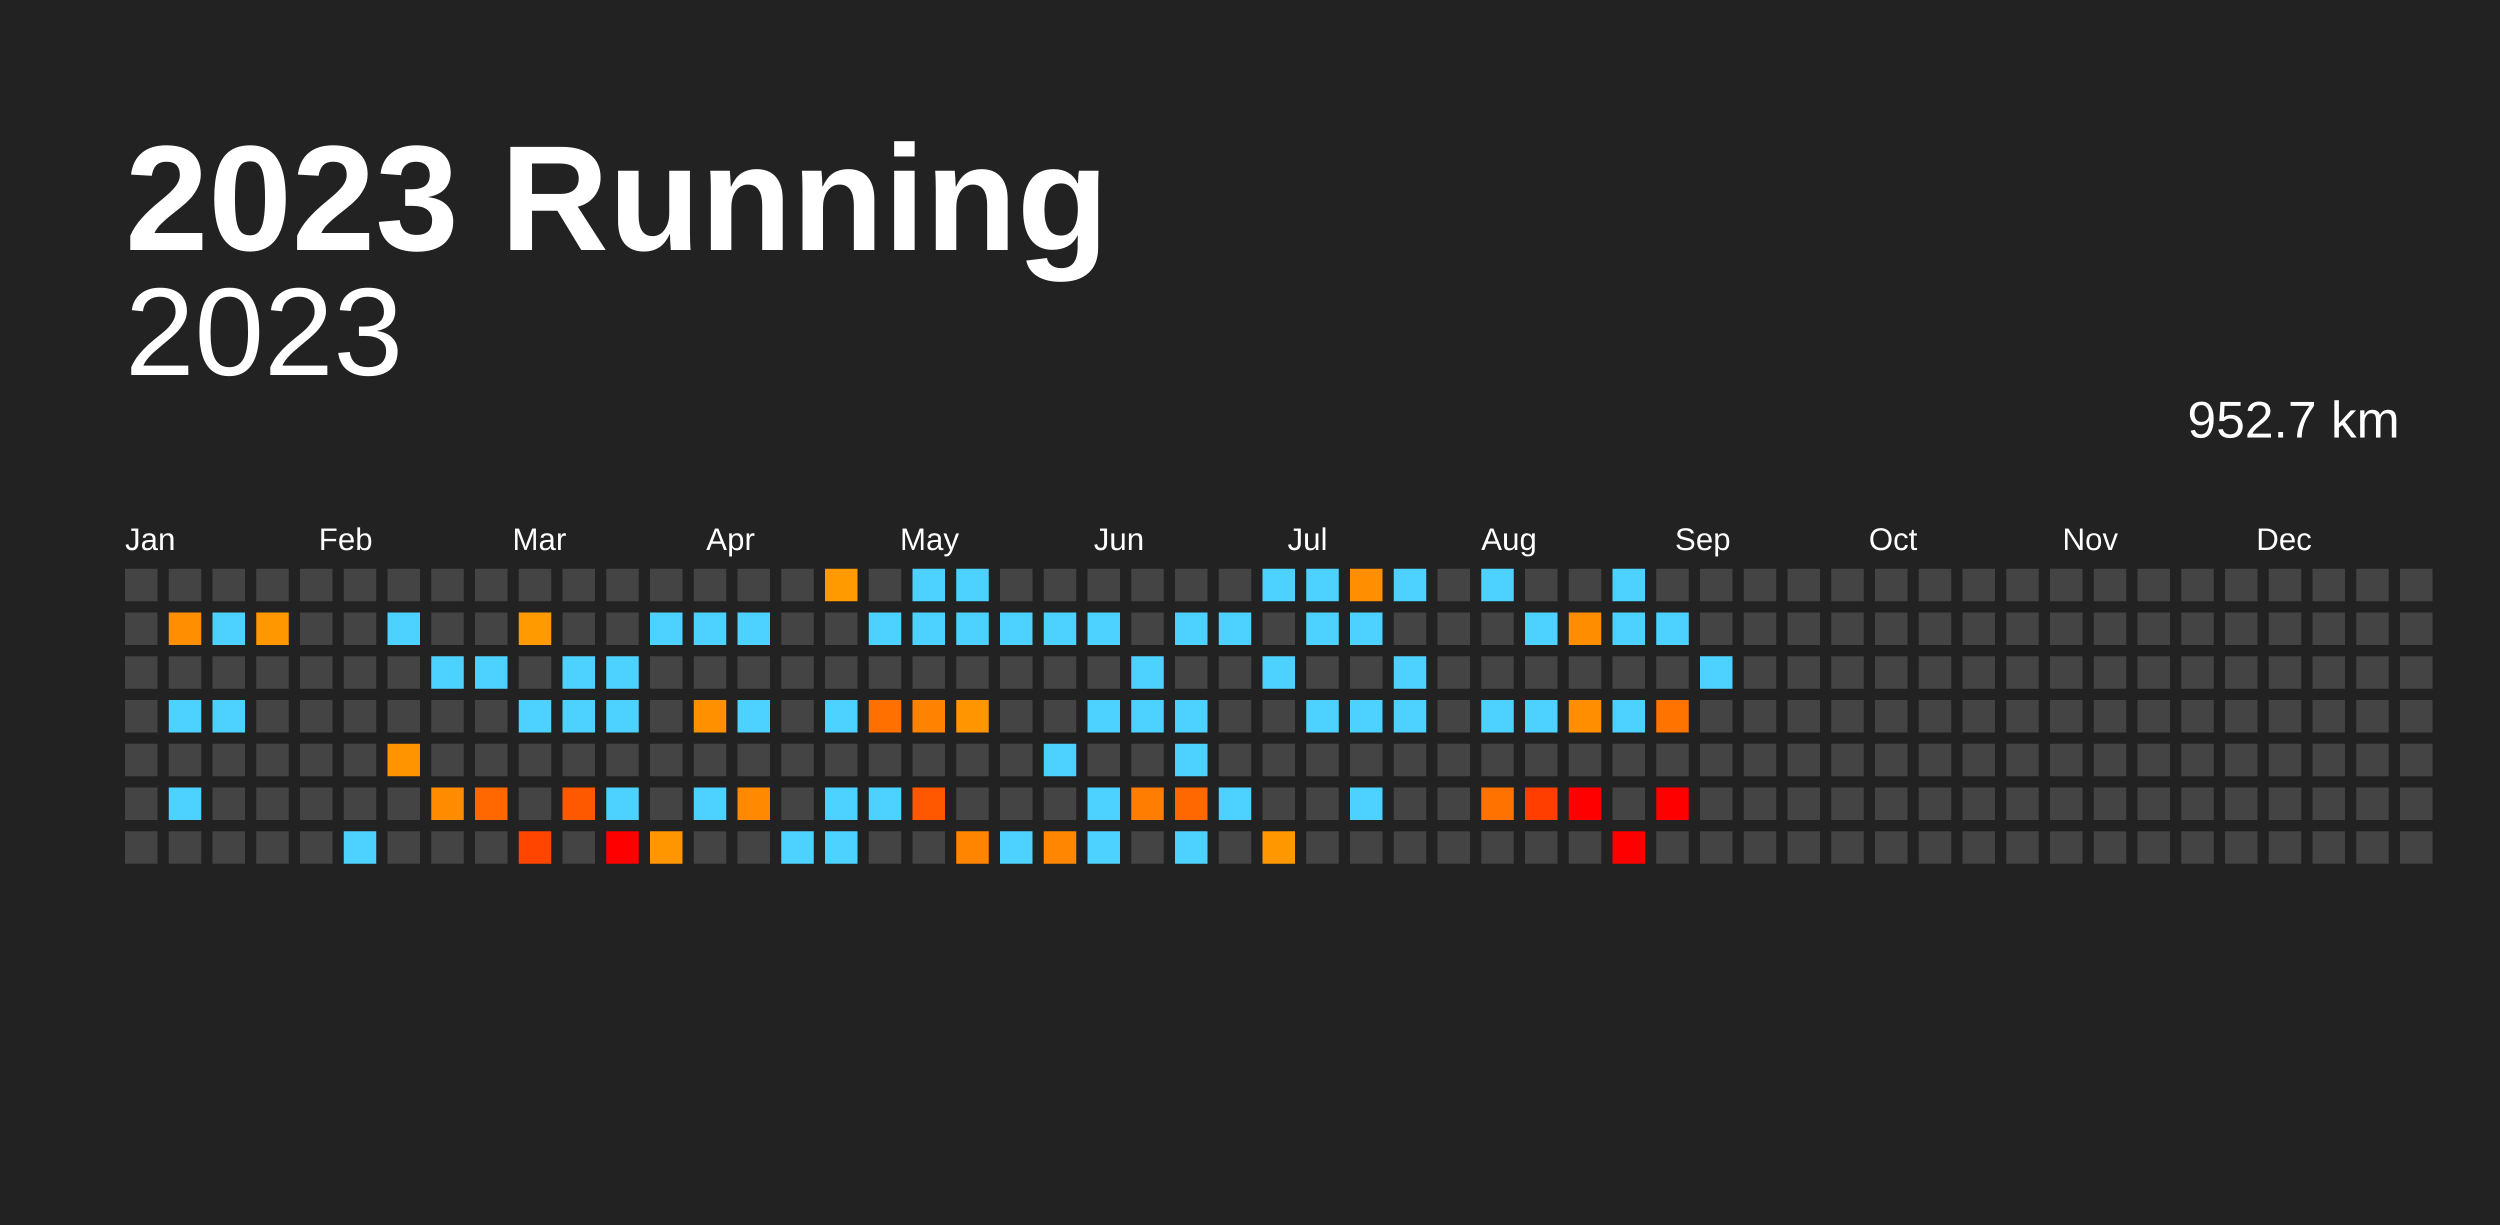
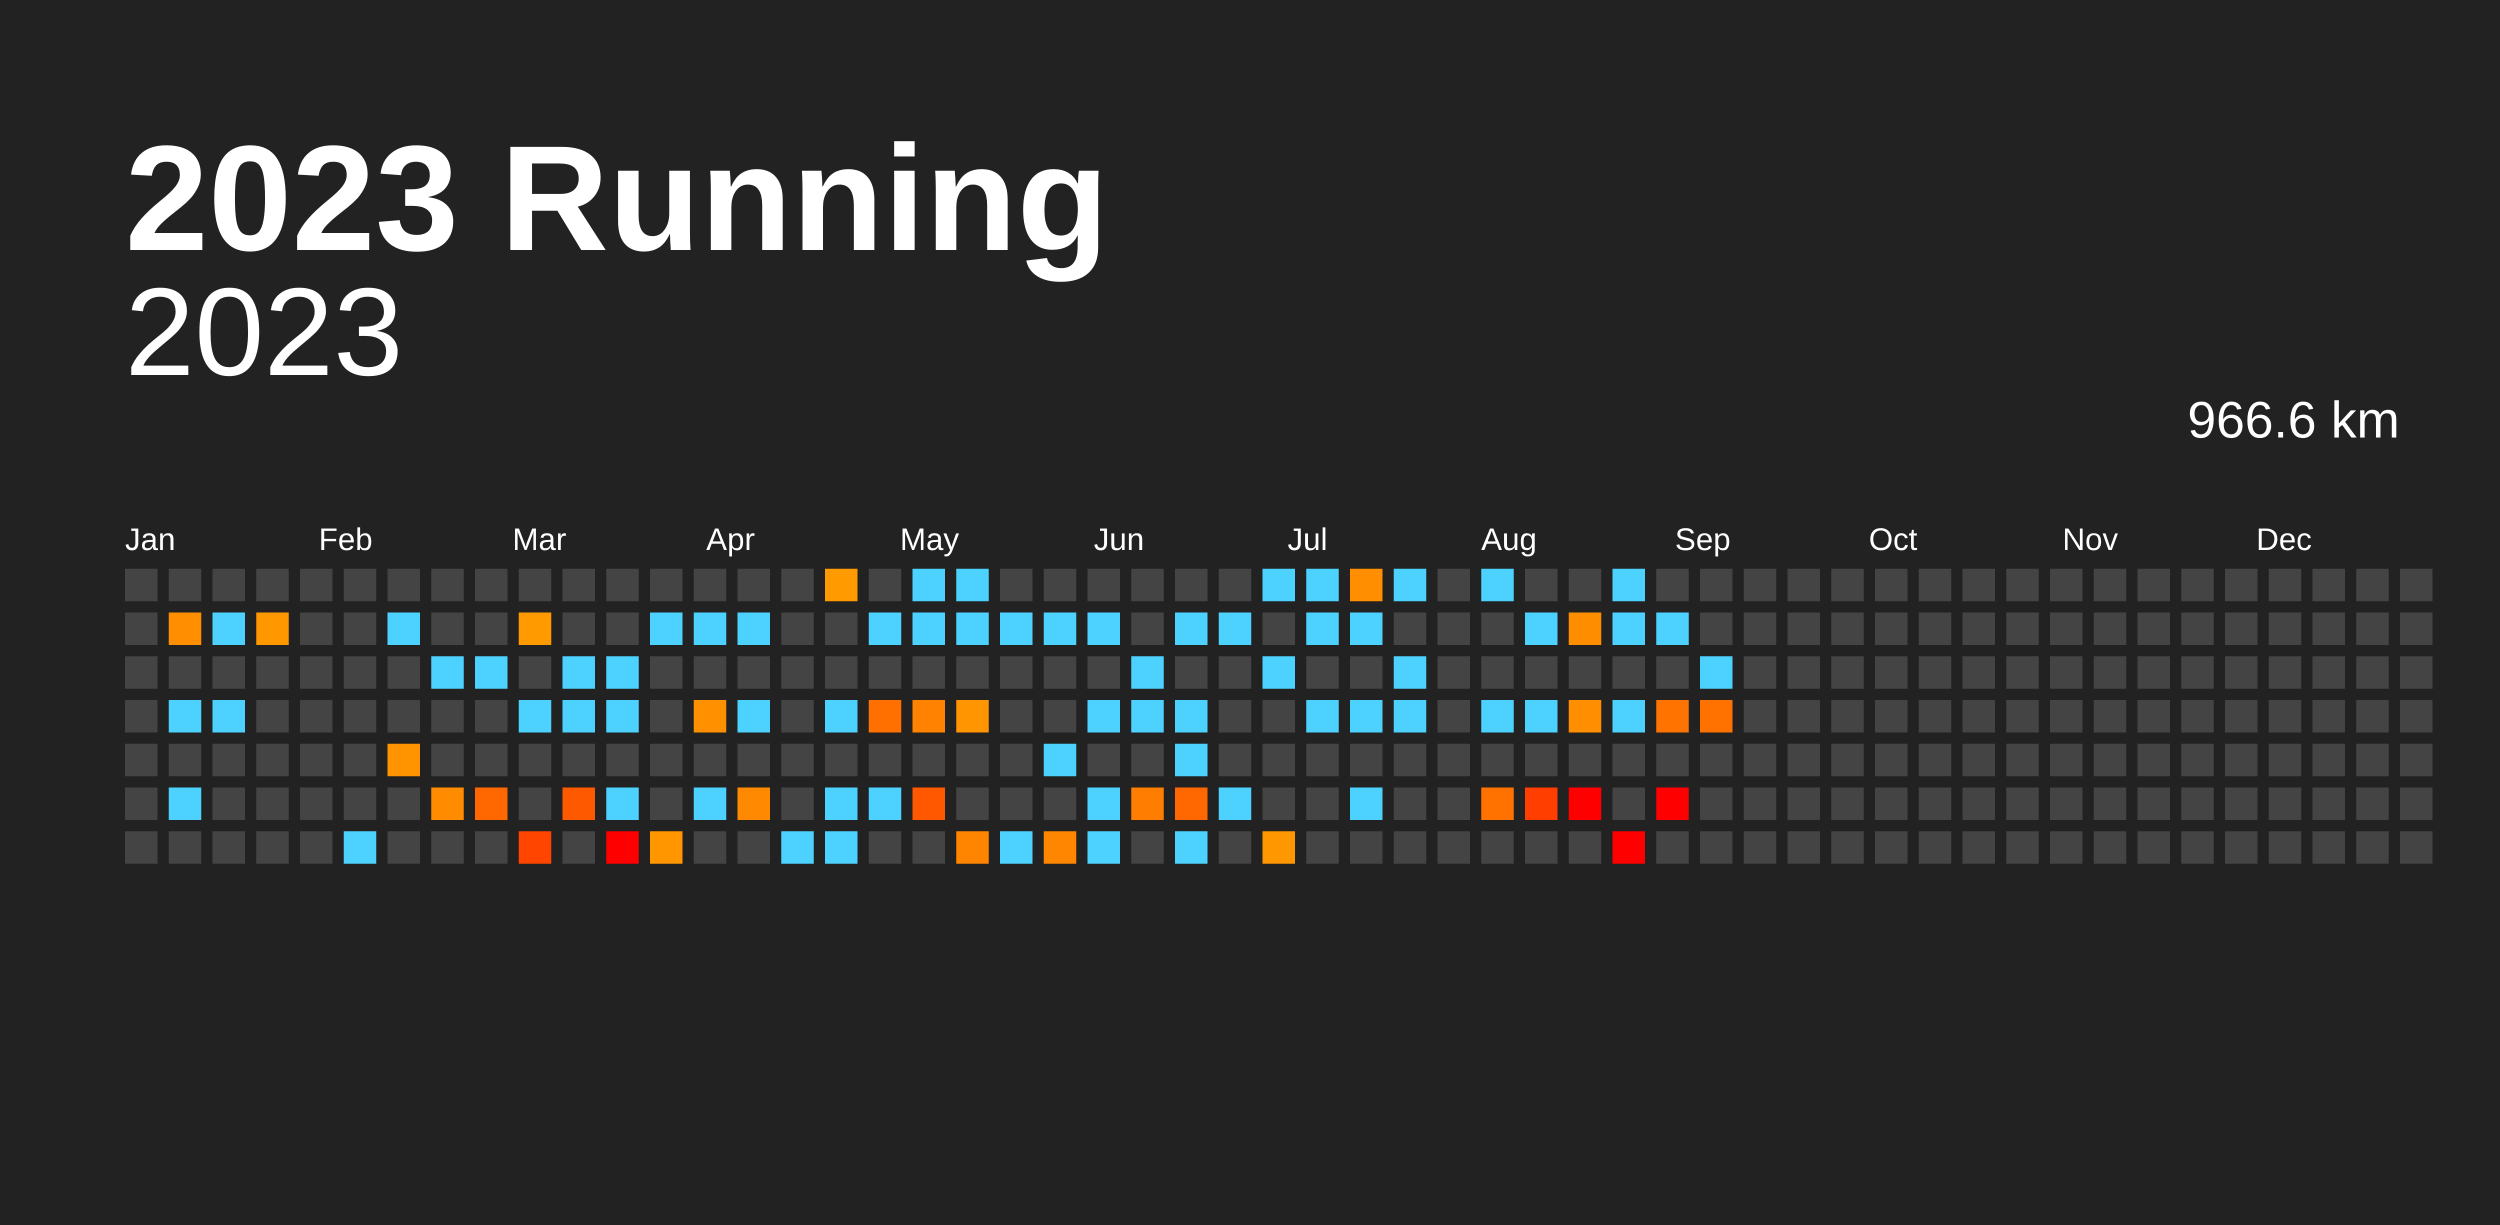
<svg xmlns="http://www.w3.org/2000/svg" baseProfile="full" height="98mm" version="1.1" viewBox="0,0,200,98" width="200mm">
  <defs />
  <rect fill="#222222" height="98" width="200" x="0" y="0" />
  <text fill="#FFFFFF" style="font-size:12px; font-family:Arial; font-weight:bold;" x="10" y="20">2023 Running</text>
  <text alignment-baseline="hanging" fill="#FFFFFF" style="font-size:10.0px; font-family:Arial;" x="10" y="30">2023</text>
-   <text alignment-baseline="hanging" fill="#FFFFFF" style="font-size:4.125px; font-family:Arial;" x="175" y="35">952.7 km</text>
+   <text alignment-baseline="hanging" fill="#FFFFFF" style="font-size:4.125px; font-family:Arial;" x="175" y="35">966.6 km</text>
  <text fill="#FFFFFF" style="font-size:2.5px; font-family:Arial" x="10.0" y="44">Jan</text>
  <text fill="#FFFFFF" style="font-size:2.5px; font-family:Arial" x="25.5" y="44">Feb</text>
  <text fill="#FFFFFF" style="font-size:2.5px; font-family:Arial" x="41.0" y="44">Mar</text>
  <text fill="#FFFFFF" style="font-size:2.5px; font-family:Arial" x="56.5" y="44">Apr</text>
  <text fill="#FFFFFF" style="font-size:2.5px; font-family:Arial" x="72.0" y="44">May</text>
  <text fill="#FFFFFF" style="font-size:2.5px; font-family:Arial" x="87.5" y="44">Jun</text>
  <text fill="#FFFFFF" style="font-size:2.5px; font-family:Arial" x="103.0" y="44">Jul</text>
  <text fill="#FFFFFF" style="font-size:2.5px; font-family:Arial" x="118.5" y="44">Aug</text>
  <text fill="#FFFFFF" style="font-size:2.5px; font-family:Arial" x="134.0" y="44">Sep</text>
  <text fill="#FFFFFF" style="font-size:2.5px; font-family:Arial" x="149.5" y="44">Oct</text>
  <text fill="#FFFFFF" style="font-size:2.5px; font-family:Arial" x="165.0" y="44">Nov</text>
  <text fill="#FFFFFF" style="font-size:2.5px; font-family:Arial" x="180.5" y="44">Dec</text>
  <rect fill="#444444" height="2.6" width="2.6" x="10.0" y="45.5" />
  <rect fill="#444444" height="2.6" width="2.6" x="10.0" y="49.0" />
  <rect fill="#444444" height="2.6" width="2.6" x="10.0" y="52.5" />
  <rect fill="#444444" height="2.6" width="2.6" x="10.0" y="56.0" />
  <rect fill="#444444" height="2.6" width="2.6" x="10.0" y="59.5" />
  <rect fill="#444444" height="2.6" width="2.6" x="10.0" y="63.0" />
  <rect fill="#444444" height="2.6" width="2.6" x="10.0" y="66.5" />
  <rect fill="#444444" height="2.6" width="2.6" x="13.5" y="45.5" />
  <rect fill="#ff8e00" height="2.6" width="2.6" x="13.5" y="49.0" />
  <rect fill="#444444" height="2.6" width="2.6" x="13.5" y="52.5" />
  <rect fill="#4dd2ff" height="2.6" width="2.6" x="13.5" y="56.0" />
  <rect fill="#444444" height="2.6" width="2.6" x="13.5" y="59.5" />
  <rect fill="#4dd2ff" height="2.6" width="2.6" x="13.5" y="63.0" />
  <rect fill="#444444" height="2.6" width="2.6" x="13.5" y="66.5" />
  <rect fill="#444444" height="2.6" width="2.6" x="17.0" y="45.5" />
  <rect fill="#4dd2ff" height="2.6" width="2.6" x="17.0" y="49.0" />
  <rect fill="#444444" height="2.6" width="2.6" x="17.0" y="52.5" />
  <rect fill="#4dd2ff" height="2.6" width="2.6" x="17.0" y="56.0" />
  <rect fill="#444444" height="2.6" width="2.6" x="17.0" y="59.5" />
  <rect fill="#444444" height="2.6" width="2.6" x="17.0" y="63.0" />
  <rect fill="#444444" height="2.6" width="2.6" x="17.0" y="66.5" />
  <rect fill="#444444" height="2.6" width="2.6" x="20.5" y="45.5" />
  <rect fill="#ff9800" height="2.6" width="2.6" x="20.5" y="49.0" />
  <rect fill="#444444" height="2.6" width="2.6" x="20.5" y="52.5" />
  <rect fill="#444444" height="2.6" width="2.6" x="20.5" y="56.0" />
  <rect fill="#444444" height="2.6" width="2.6" x="20.5" y="59.5" />
  <rect fill="#444444" height="2.6" width="2.6" x="20.5" y="63.0" />
  <rect fill="#444444" height="2.6" width="2.6" x="20.5" y="66.5" />
  <rect fill="#444444" height="2.6" width="2.6" x="24.0" y="45.5" />
  <rect fill="#444444" height="2.6" width="2.6" x="24.0" y="49.0" />
  <rect fill="#444444" height="2.6" width="2.6" x="24.0" y="52.5" />
  <rect fill="#444444" height="2.6" width="2.6" x="24.0" y="56.0" />
  <rect fill="#444444" height="2.6" width="2.6" x="24.0" y="59.5" />
  <rect fill="#444444" height="2.6" width="2.6" x="24.0" y="63.0" />
  <rect fill="#444444" height="2.6" width="2.6" x="24.0" y="66.5" />
  <rect fill="#444444" height="2.6" width="2.6" x="27.5" y="45.5" />
  <rect fill="#444444" height="2.6" width="2.6" x="27.5" y="49.0" />
  <rect fill="#444444" height="2.6" width="2.6" x="27.5" y="52.5" />
  <rect fill="#444444" height="2.6" width="2.6" x="27.5" y="56.0" />
  <rect fill="#444444" height="2.6" width="2.6" x="27.5" y="59.5" />
  <rect fill="#444444" height="2.6" width="2.6" x="27.5" y="63.0" />
  <rect fill="#4dd2ff" height="2.6" width="2.6" x="27.5" y="66.5" />
  <rect fill="#444444" height="2.6" width="2.6" x="31.0" y="45.5" />
  <rect fill="#4dd2ff" height="2.6" width="2.6" x="31.0" y="49.0" />
  <rect fill="#444444" height="2.6" width="2.6" x="31.0" y="52.5" />
  <rect fill="#444444" height="2.6" width="2.6" x="31.0" y="56.0" />
  <rect fill="#ff9400" height="2.6" width="2.6" x="31.0" y="59.5" />
  <rect fill="#444444" height="2.6" width="2.6" x="31.0" y="63.0" />
  <rect fill="#444444" height="2.6" width="2.6" x="31.0" y="66.5" />
  <rect fill="#444444" height="2.6" width="2.6" x="34.5" y="45.5" />
  <rect fill="#444444" height="2.6" width="2.6" x="34.5" y="49.0" />
  <rect fill="#4dd2ff" height="2.6" width="2.6" x="34.5" y="52.5" />
  <rect fill="#444444" height="2.6" width="2.6" x="34.5" y="56.0" />
  <rect fill="#444444" height="2.6" width="2.6" x="34.5" y="59.5" />
  <rect fill="#ff8c00" height="2.6" width="2.6" x="34.5" y="63.0" />
  <rect fill="#444444" height="2.6" width="2.6" x="34.5" y="66.5" />
  <rect fill="#444444" height="2.6" width="2.6" x="38.0" y="45.5" />
  <rect fill="#444444" height="2.6" width="2.6" x="38.0" y="49.0" />
  <rect fill="#4dd2ff" height="2.6" width="2.6" x="38.0" y="52.5" />
  <rect fill="#444444" height="2.6" width="2.6" x="38.0" y="56.0" />
  <rect fill="#444444" height="2.6" width="2.6" x="38.0" y="59.5" />
  <rect fill="#ff6700" height="2.6" width="2.6" x="38.0" y="63.0" />
  <rect fill="#444444" height="2.6" width="2.6" x="38.0" y="66.5" />
  <rect fill="#444444" height="2.6" width="2.6" x="41.5" y="45.5" />
  <rect fill="#ff9b00" height="2.6" width="2.6" x="41.5" y="49.0" />
  <rect fill="#444444" height="2.6" width="2.6" x="41.5" y="52.5" />
  <rect fill="#4dd2ff" height="2.6" width="2.6" x="41.5" y="56.0" />
  <rect fill="#444444" height="2.6" width="2.6" x="41.5" y="59.5" />
  <rect fill="#444444" height="2.6" width="2.6" x="41.5" y="63.0" />
  <rect fill="#ff4500" height="2.6" width="2.6" x="41.5" y="66.5" />
  <rect fill="#444444" height="2.6" width="2.6" x="45.0" y="45.5" />
  <rect fill="#444444" height="2.6" width="2.6" x="45.0" y="49.0" />
  <rect fill="#4dd2ff" height="2.6" width="2.6" x="45.0" y="52.5" />
  <rect fill="#4dd2ff" height="2.6" width="2.6" x="45.0" y="56.0" />
  <rect fill="#444444" height="2.6" width="2.6" x="45.0" y="59.5" />
  <rect fill="#ff5900" height="2.6" width="2.6" x="45.0" y="63.0" />
  <rect fill="#444444" height="2.6" width="2.6" x="45.0" y="66.5" />
  <rect fill="#444444" height="2.6" width="2.6" x="48.5" y="45.5" />
  <rect fill="#444444" height="2.6" width="2.6" x="48.5" y="49.0" />
  <rect fill="#4dd2ff" height="2.6" width="2.6" x="48.5" y="52.5" />
  <rect fill="#4dd2ff" height="2.6" width="2.6" x="48.5" y="56.0" />
  <rect fill="#444444" height="2.6" width="2.6" x="48.5" y="59.5" />
  <rect fill="#4dd2ff" height="2.6" width="2.6" x="48.5" y="63.0" />
  <rect fill="red" height="2.6" width="2.6" x="48.5" y="66.5" />
  <rect fill="#444444" height="2.6" width="2.6" x="52.0" y="45.5" />
  <rect fill="#4dd2ff" height="2.6" width="2.6" x="52.0" y="49.0" />
  <rect fill="#444444" height="2.6" width="2.6" x="52.0" y="52.5" />
  <rect fill="#444444" height="2.6" width="2.6" x="52.0" y="56.0" />
  <rect fill="#444444" height="2.6" width="2.6" x="52.0" y="59.5" />
  <rect fill="#444444" height="2.6" width="2.6" x="52.0" y="63.0" />
  <rect fill="#ff9600" height="2.6" width="2.6" x="52.0" y="66.5" />
  <rect fill="#444444" height="2.6" width="2.6" x="55.5" y="45.5" />
  <rect fill="#4dd2ff" height="2.6" width="2.6" x="55.5" y="49.0" />
  <rect fill="#444444" height="2.6" width="2.6" x="55.5" y="52.5" />
  <rect fill="#ff9100" height="2.6" width="2.6" x="55.5" y="56.0" />
  <rect fill="#444444" height="2.6" width="2.6" x="55.5" y="59.5" />
  <rect fill="#4dd2ff" height="2.6" width="2.6" x="55.5" y="63.0" />
  <rect fill="#444444" height="2.6" width="2.6" x="55.5" y="66.5" />
  <rect fill="#444444" height="2.6" width="2.6" x="59.0" y="45.5" />
  <rect fill="#4dd2ff" height="2.6" width="2.6" x="59.0" y="49.0" />
  <rect fill="#444444" height="2.6" width="2.6" x="59.0" y="52.5" />
  <rect fill="#4dd2ff" height="2.6" width="2.6" x="59.0" y="56.0" />
  <rect fill="#444444" height="2.6" width="2.6" x="59.0" y="59.5" />
  <rect fill="#ff8900" height="2.6" width="2.6" x="59.0" y="63.0" />
  <rect fill="#444444" height="2.6" width="2.6" x="59.0" y="66.5" />
  <rect fill="#444444" height="2.6" width="2.6" x="62.5" y="45.5" />
  <rect fill="#444444" height="2.6" width="2.6" x="62.5" y="49.0" />
  <rect fill="#444444" height="2.6" width="2.6" x="62.5" y="52.5" />
  <rect fill="#444444" height="2.6" width="2.6" x="62.5" y="56.0" />
  <rect fill="#444444" height="2.6" width="2.6" x="62.5" y="59.5" />
  <rect fill="#444444" height="2.6" width="2.6" x="62.5" y="63.0" />
  <rect fill="#4dd2ff" height="2.6" width="2.6" x="62.5" y="66.5" />
  <rect fill="#ff9b00" height="2.6" width="2.6" x="66.0" y="45.5" />
  <rect fill="#444444" height="2.6" width="2.6" x="66.0" y="49.0" />
  <rect fill="#444444" height="2.6" width="2.6" x="66.0" y="52.5" />
  <rect fill="#4dd2ff" height="2.6" width="2.6" x="66.0" y="56.0" />
  <rect fill="#444444" height="2.6" width="2.6" x="66.0" y="59.5" />
  <rect fill="#4dd2ff" height="2.6" width="2.6" x="66.0" y="63.0" />
  <rect fill="#4dd2ff" height="2.6" width="2.6" x="66.0" y="66.5" />
  <rect fill="#444444" height="2.6" width="2.6" x="69.5" y="45.5" />
  <rect fill="#4dd2ff" height="2.6" width="2.6" x="69.5" y="49.0" />
  <rect fill="#444444" height="2.6" width="2.6" x="69.5" y="52.5" />
  <rect fill="#ff7000" height="2.6" width="2.6" x="69.5" y="56.0" />
  <rect fill="#444444" height="2.6" width="2.6" x="69.5" y="59.5" />
  <rect fill="#4dd2ff" height="2.6" width="2.6" x="69.5" y="63.0" />
  <rect fill="#444444" height="2.6" width="2.6" x="69.5" y="66.5" />
  <rect fill="#4dd2ff" height="2.6" width="2.6" x="73.0" y="45.5" />
  <rect fill="#4dd2ff" height="2.6" width="2.6" x="73.0" y="49.0" />
  <rect fill="#444444" height="2.6" width="2.6" x="73.0" y="52.5" />
  <rect fill="#ff8300" height="2.6" width="2.6" x="73.0" y="56.0" />
  <rect fill="#444444" height="2.6" width="2.6" x="73.0" y="59.5" />
  <rect fill="#ff5800" height="2.6" width="2.6" x="73.0" y="63.0" />
  <rect fill="#444444" height="2.6" width="2.6" x="73.0" y="66.5" />
  <rect fill="#4dd2ff" height="2.6" width="2.6" x="76.5" y="45.5" />
  <rect fill="#4dd2ff" height="2.6" width="2.6" x="76.5" y="49.0" />
  <rect fill="#444444" height="2.6" width="2.6" x="76.5" y="52.5" />
  <rect fill="#ff9500" height="2.6" width="2.6" x="76.5" y="56.0" />
  <rect fill="#444444" height="2.6" width="2.6" x="76.5" y="59.5" />
  <rect fill="#444444" height="2.6" width="2.6" x="76.5" y="63.0" />
  <rect fill="#ff8500" height="2.6" width="2.6" x="76.5" y="66.5" />
  <rect fill="#444444" height="2.6" width="2.6" x="80.0" y="45.5" />
  <rect fill="#4dd2ff" height="2.6" width="2.6" x="80.0" y="49.0" />
  <rect fill="#444444" height="2.6" width="2.6" x="80.0" y="52.5" />
  <rect fill="#444444" height="2.6" width="2.6" x="80.0" y="56.0" />
  <rect fill="#444444" height="2.6" width="2.6" x="80.0" y="59.5" />
  <rect fill="#444444" height="2.6" width="2.6" x="80.0" y="63.0" />
  <rect fill="#4dd2ff" height="2.6" width="2.6" x="80.0" y="66.5" />
  <rect fill="#444444" height="2.6" width="2.6" x="83.5" y="45.5" />
  <rect fill="#4dd2ff" height="2.6" width="2.6" x="83.5" y="49.0" />
  <rect fill="#444444" height="2.6" width="2.6" x="83.5" y="52.5" />
  <rect fill="#444444" height="2.6" width="2.6" x="83.5" y="56.0" />
  <rect fill="#4dd2ff" height="2.6" width="2.6" x="83.5" y="59.5" />
  <rect fill="#444444" height="2.6" width="2.6" x="83.5" y="63.0" />
  <rect fill="#ff8600" height="2.6" width="2.6" x="83.5" y="66.5" />
  <rect fill="#444444" height="2.6" width="2.6" x="87.0" y="45.5" />
  <rect fill="#4dd2ff" height="2.6" width="2.6" x="87.0" y="49.0" />
  <rect fill="#444444" height="2.6" width="2.6" x="87.0" y="52.5" />
  <rect fill="#4dd2ff" height="2.6" width="2.6" x="87.0" y="56.0" />
  <rect fill="#444444" height="2.6" width="2.6" x="87.0" y="59.5" />
  <rect fill="#4dd2ff" height="2.6" width="2.6" x="87.0" y="63.0" />
  <rect fill="#4dd2ff" height="2.6" width="2.6" x="87.0" y="66.5" />
  <rect fill="#444444" height="2.6" width="2.6" x="90.5" y="45.5" />
  <rect fill="#444444" height="2.6" width="2.6" x="90.5" y="49.0" />
  <rect fill="#4dd2ff" height="2.6" width="2.6" x="90.5" y="52.5" />
  <rect fill="#4dd2ff" height="2.6" width="2.6" x="90.5" y="56.0" />
  <rect fill="#444444" height="2.6" width="2.6" x="90.5" y="59.5" />
  <rect fill="#ff7d00" height="2.6" width="2.6" x="90.5" y="63.0" />
  <rect fill="#444444" height="2.6" width="2.6" x="90.5" y="66.5" />
  <rect fill="#444444" height="2.6" width="2.6" x="94.0" y="45.5" />
  <rect fill="#4dd2ff" height="2.6" width="2.6" x="94.0" y="49.0" />
  <rect fill="#444444" height="2.6" width="2.6" x="94.0" y="52.5" />
  <rect fill="#4dd2ff" height="2.6" width="2.6" x="94.0" y="56.0" />
  <rect fill="#4dd2ff" height="2.6" width="2.6" x="94.0" y="59.5" />
  <rect fill="#ff6700" height="2.6" width="2.6" x="94.0" y="63.0" />
  <rect fill="#4dd2ff" height="2.6" width="2.6" x="94.0" y="66.5" />
  <rect fill="#444444" height="2.6" width="2.6" x="97.5" y="45.5" />
  <rect fill="#4dd2ff" height="2.6" width="2.6" x="97.5" y="49.0" />
  <rect fill="#444444" height="2.6" width="2.6" x="97.5" y="52.5" />
  <rect fill="#444444" height="2.6" width="2.6" x="97.5" y="56.0" />
  <rect fill="#444444" height="2.6" width="2.6" x="97.5" y="59.5" />
  <rect fill="#4dd2ff" height="2.6" width="2.6" x="97.5" y="63.0" />
  <rect fill="#444444" height="2.6" width="2.6" x="97.5" y="66.5" />
  <rect fill="#4dd2ff" height="2.6" width="2.6" x="101.0" y="45.5" />
  <rect fill="#444444" height="2.6" width="2.6" x="101.0" y="49.0" />
  <rect fill="#4dd2ff" height="2.6" width="2.6" x="101.0" y="52.5" />
  <rect fill="#444444" height="2.6" width="2.6" x="101.0" y="56.0" />
  <rect fill="#444444" height="2.6" width="2.6" x="101.0" y="59.5" />
  <rect fill="#444444" height="2.6" width="2.6" x="101.0" y="63.0" />
  <rect fill="#ff9800" height="2.6" width="2.6" x="101.0" y="66.5" />
  <rect fill="#4dd2ff" height="2.6" width="2.6" x="104.5" y="45.5" />
  <rect fill="#4dd2ff" height="2.6" width="2.6" x="104.5" y="49.0" />
  <rect fill="#444444" height="2.6" width="2.6" x="104.5" y="52.5" />
  <rect fill="#4dd2ff" height="2.6" width="2.6" x="104.5" y="56.0" />
  <rect fill="#444444" height="2.6" width="2.6" x="104.5" y="59.5" />
  <rect fill="#444444" height="2.6" width="2.6" x="104.5" y="63.0" />
  <rect fill="#444444" height="2.6" width="2.6" x="104.5" y="66.5" />
  <rect fill="#ff8e00" height="2.6" width="2.6" x="108.0" y="45.5" />
  <rect fill="#4dd2ff" height="2.6" width="2.6" x="108.0" y="49.0" />
  <rect fill="#444444" height="2.6" width="2.6" x="108.0" y="52.5" />
  <rect fill="#4dd2ff" height="2.6" width="2.6" x="108.0" y="56.0" />
  <rect fill="#444444" height="2.6" width="2.6" x="108.0" y="59.5" />
  <rect fill="#4dd2ff" height="2.6" width="2.6" x="108.0" y="63.0" />
  <rect fill="#444444" height="2.6" width="2.6" x="108.0" y="66.5" />
  <rect fill="#4dd2ff" height="2.6" width="2.6" x="111.5" y="45.5" />
  <rect fill="#444444" height="2.6" width="2.6" x="111.5" y="49.0" />
  <rect fill="#4dd2ff" height="2.6" width="2.6" x="111.5" y="52.5" />
  <rect fill="#4dd2ff" height="2.6" width="2.6" x="111.5" y="56.0" />
  <rect fill="#444444" height="2.6" width="2.6" x="111.5" y="59.5" />
  <rect fill="#444444" height="2.6" width="2.6" x="111.5" y="63.0" />
  <rect fill="#444444" height="2.6" width="2.6" x="111.5" y="66.5" />
  <rect fill="#444444" height="2.6" width="2.6" x="115.0" y="45.5" />
  <rect fill="#444444" height="2.6" width="2.6" x="115.0" y="49.0" />
  <rect fill="#444444" height="2.6" width="2.6" x="115.0" y="52.5" />
  <rect fill="#444444" height="2.6" width="2.6" x="115.0" y="56.0" />
  <rect fill="#444444" height="2.6" width="2.6" x="115.0" y="59.5" />
  <rect fill="#444444" height="2.6" width="2.6" x="115.0" y="63.0" />
  <rect fill="#444444" height="2.6" width="2.6" x="115.0" y="66.5" />
  <rect fill="#4dd2ff" height="2.6" width="2.6" x="118.5" y="45.5" />
  <rect fill="#444444" height="2.6" width="2.6" x="118.5" y="49.0" />
  <rect fill="#444444" height="2.6" width="2.6" x="118.5" y="52.5" />
  <rect fill="#4dd2ff" height="2.6" width="2.6" x="118.5" y="56.0" />
  <rect fill="#444444" height="2.6" width="2.6" x="118.5" y="59.5" />
  <rect fill="#ff7200" height="2.6" width="2.6" x="118.5" y="63.0" />
  <rect fill="#444444" height="2.6" width="2.6" x="118.5" y="66.5" />
  <rect fill="#444444" height="2.6" width="2.6" x="122.0" y="45.5" />
  <rect fill="#4dd2ff" height="2.6" width="2.6" x="122.0" y="49.0" />
  <rect fill="#444444" height="2.6" width="2.6" x="122.0" y="52.5" />
  <rect fill="#4dd2ff" height="2.6" width="2.6" x="122.0" y="56.0" />
  <rect fill="#444444" height="2.6" width="2.6" x="122.0" y="59.5" />
  <rect fill="#ff3e00" height="2.6" width="2.6" x="122.0" y="63.0" />
  <rect fill="#444444" height="2.6" width="2.6" x="122.0" y="66.5" />
  <rect fill="#444444" height="2.6" width="2.6" x="125.5" y="45.5" />
  <rect fill="#ff8d00" height="2.6" width="2.6" x="125.5" y="49.0" />
  <rect fill="#444444" height="2.6" width="2.6" x="125.5" y="52.5" />
  <rect fill="#ff8f00" height="2.6" width="2.6" x="125.5" y="56.0" />
  <rect fill="#444444" height="2.6" width="2.6" x="125.5" y="59.5" />
  <rect fill="red" height="2.6" width="2.6" x="125.5" y="63.0" />
  <rect fill="#444444" height="2.6" width="2.6" x="125.5" y="66.5" />
  <rect fill="#4dd2ff" height="2.6" width="2.6" x="129.0" y="45.5" />
  <rect fill="#4dd2ff" height="2.6" width="2.6" x="129.0" y="49.0" />
  <rect fill="#444444" height="2.6" width="2.6" x="129.0" y="52.5" />
  <rect fill="#4dd2ff" height="2.6" width="2.6" x="129.0" y="56.0" />
  <rect fill="#444444" height="2.6" width="2.6" x="129.0" y="59.5" />
  <rect fill="#444444" height="2.6" width="2.6" x="129.0" y="63.0" />
  <rect fill="red" height="2.6" width="2.6" x="129.0" y="66.5" />
  <rect fill="#444444" height="2.6" width="2.6" x="132.5" y="45.5" />
  <rect fill="#4dd2ff" height="2.6" width="2.6" x="132.5" y="49.0" />
  <rect fill="#444444" height="2.6" width="2.6" x="132.5" y="52.5" />
  <rect fill="#ff7300" height="2.6" width="2.6" x="132.5" y="56.0" />
  <rect fill="#444444" height="2.6" width="2.6" x="132.5" y="59.5" />
  <rect fill="red" height="2.6" width="2.6" x="132.5" y="63.0" />
  <rect fill="#444444" height="2.6" width="2.6" x="132.5" y="66.5" />
  <rect fill="#444444" height="2.6" width="2.6" x="136.0" y="45.5" />
  <rect fill="#444444" height="2.6" width="2.6" x="136.0" y="49.0" />
  <rect fill="#4dd2ff" height="2.6" width="2.6" x="136.0" y="52.5" />
-   <rect fill="#444444" height="2.6" width="2.6" x="136.0" y="56.0" />
+   <rect fill="#ff7200" height="2.6" width="2.6" x="136.0" y="56.0" />
  <rect fill="#444444" height="2.6" width="2.6" x="136.0" y="59.5" />
  <rect fill="#444444" height="2.6" width="2.6" x="136.0" y="63.0" />
  <rect fill="#444444" height="2.6" width="2.6" x="136.0" y="66.5" />
  <rect fill="#444444" height="2.6" width="2.6" x="139.5" y="45.5" />
  <rect fill="#444444" height="2.6" width="2.6" x="139.5" y="49.0" />
  <rect fill="#444444" height="2.6" width="2.6" x="139.5" y="52.5" />
  <rect fill="#444444" height="2.6" width="2.6" x="139.5" y="56.0" />
  <rect fill="#444444" height="2.6" width="2.6" x="139.5" y="59.5" />
  <rect fill="#444444" height="2.6" width="2.6" x="139.5" y="63.0" />
  <rect fill="#444444" height="2.6" width="2.6" x="139.5" y="66.5" />
  <rect fill="#444444" height="2.6" width="2.6" x="143.0" y="45.5" />
  <rect fill="#444444" height="2.6" width="2.6" x="143.0" y="49.0" />
  <rect fill="#444444" height="2.6" width="2.6" x="143.0" y="52.5" />
  <rect fill="#444444" height="2.6" width="2.6" x="143.0" y="56.0" />
  <rect fill="#444444" height="2.6" width="2.6" x="143.0" y="59.5" />
  <rect fill="#444444" height="2.6" width="2.6" x="143.0" y="63.0" />
  <rect fill="#444444" height="2.6" width="2.6" x="143.0" y="66.5" />
  <rect fill="#444444" height="2.6" width="2.6" x="146.5" y="45.5" />
  <rect fill="#444444" height="2.6" width="2.6" x="146.5" y="49.0" />
  <rect fill="#444444" height="2.6" width="2.6" x="146.5" y="52.5" />
  <rect fill="#444444" height="2.6" width="2.6" x="146.5" y="56.0" />
  <rect fill="#444444" height="2.6" width="2.6" x="146.5" y="59.5" />
  <rect fill="#444444" height="2.6" width="2.6" x="146.5" y="63.0" />
  <rect fill="#444444" height="2.6" width="2.6" x="146.5" y="66.5" />
  <rect fill="#444444" height="2.6" width="2.6" x="150.0" y="45.5" />
  <rect fill="#444444" height="2.6" width="2.6" x="150.0" y="49.0" />
  <rect fill="#444444" height="2.6" width="2.6" x="150.0" y="52.5" />
  <rect fill="#444444" height="2.6" width="2.6" x="150.0" y="56.0" />
  <rect fill="#444444" height="2.6" width="2.6" x="150.0" y="59.5" />
  <rect fill="#444444" height="2.6" width="2.6" x="150.0" y="63.0" />
  <rect fill="#444444" height="2.6" width="2.6" x="150.0" y="66.5" />
  <rect fill="#444444" height="2.6" width="2.6" x="153.5" y="45.5" />
  <rect fill="#444444" height="2.6" width="2.6" x="153.5" y="49.0" />
  <rect fill="#444444" height="2.6" width="2.6" x="153.5" y="52.5" />
  <rect fill="#444444" height="2.6" width="2.6" x="153.5" y="56.0" />
  <rect fill="#444444" height="2.6" width="2.6" x="153.5" y="59.5" />
  <rect fill="#444444" height="2.6" width="2.6" x="153.5" y="63.0" />
  <rect fill="#444444" height="2.6" width="2.6" x="153.5" y="66.5" />
  <rect fill="#444444" height="2.6" width="2.6" x="157.0" y="45.5" />
  <rect fill="#444444" height="2.6" width="2.6" x="157.0" y="49.0" />
  <rect fill="#444444" height="2.6" width="2.6" x="157.0" y="52.5" />
  <rect fill="#444444" height="2.6" width="2.6" x="157.0" y="56.0" />
  <rect fill="#444444" height="2.6" width="2.6" x="157.0" y="59.5" />
  <rect fill="#444444" height="2.6" width="2.6" x="157.0" y="63.0" />
  <rect fill="#444444" height="2.6" width="2.6" x="157.0" y="66.5" />
  <rect fill="#444444" height="2.6" width="2.6" x="160.5" y="45.5" />
  <rect fill="#444444" height="2.6" width="2.6" x="160.5" y="49.0" />
  <rect fill="#444444" height="2.6" width="2.6" x="160.5" y="52.5" />
  <rect fill="#444444" height="2.6" width="2.6" x="160.5" y="56.0" />
  <rect fill="#444444" height="2.6" width="2.6" x="160.5" y="59.5" />
  <rect fill="#444444" height="2.6" width="2.6" x="160.5" y="63.0" />
  <rect fill="#444444" height="2.6" width="2.6" x="160.5" y="66.5" />
  <rect fill="#444444" height="2.6" width="2.6" x="164.0" y="45.5" />
  <rect fill="#444444" height="2.6" width="2.6" x="164.0" y="49.0" />
  <rect fill="#444444" height="2.6" width="2.6" x="164.0" y="52.5" />
  <rect fill="#444444" height="2.6" width="2.6" x="164.0" y="56.0" />
  <rect fill="#444444" height="2.6" width="2.6" x="164.0" y="59.5" />
  <rect fill="#444444" height="2.6" width="2.6" x="164.0" y="63.0" />
  <rect fill="#444444" height="2.6" width="2.6" x="164.0" y="66.5" />
  <rect fill="#444444" height="2.6" width="2.6" x="167.5" y="45.5" />
  <rect fill="#444444" height="2.6" width="2.6" x="167.5" y="49.0" />
  <rect fill="#444444" height="2.6" width="2.6" x="167.5" y="52.5" />
  <rect fill="#444444" height="2.6" width="2.6" x="167.5" y="56.0" />
  <rect fill="#444444" height="2.6" width="2.6" x="167.5" y="59.5" />
  <rect fill="#444444" height="2.6" width="2.6" x="167.5" y="63.0" />
  <rect fill="#444444" height="2.6" width="2.6" x="167.5" y="66.5" />
  <rect fill="#444444" height="2.6" width="2.6" x="171.0" y="45.5" />
  <rect fill="#444444" height="2.6" width="2.6" x="171.0" y="49.0" />
  <rect fill="#444444" height="2.6" width="2.6" x="171.0" y="52.5" />
  <rect fill="#444444" height="2.6" width="2.6" x="171.0" y="56.0" />
  <rect fill="#444444" height="2.6" width="2.6" x="171.0" y="59.5" />
  <rect fill="#444444" height="2.6" width="2.6" x="171.0" y="63.0" />
  <rect fill="#444444" height="2.6" width="2.6" x="171.0" y="66.5" />
  <rect fill="#444444" height="2.6" width="2.6" x="174.5" y="45.5" />
  <rect fill="#444444" height="2.6" width="2.6" x="174.5" y="49.0" />
  <rect fill="#444444" height="2.6" width="2.6" x="174.5" y="52.5" />
  <rect fill="#444444" height="2.6" width="2.6" x="174.5" y="56.0" />
  <rect fill="#444444" height="2.6" width="2.6" x="174.5" y="59.5" />
  <rect fill="#444444" height="2.6" width="2.6" x="174.5" y="63.0" />
  <rect fill="#444444" height="2.6" width="2.6" x="174.5" y="66.5" />
  <rect fill="#444444" height="2.6" width="2.6" x="178.0" y="45.5" />
  <rect fill="#444444" height="2.6" width="2.6" x="178.0" y="49.0" />
  <rect fill="#444444" height="2.6" width="2.6" x="178.0" y="52.5" />
  <rect fill="#444444" height="2.6" width="2.6" x="178.0" y="56.0" />
  <rect fill="#444444" height="2.6" width="2.6" x="178.0" y="59.5" />
  <rect fill="#444444" height="2.6" width="2.6" x="178.0" y="63.0" />
  <rect fill="#444444" height="2.6" width="2.6" x="178.0" y="66.5" />
  <rect fill="#444444" height="2.6" width="2.6" x="181.5" y="45.5" />
  <rect fill="#444444" height="2.6" width="2.6" x="181.5" y="49.0" />
  <rect fill="#444444" height="2.6" width="2.6" x="181.5" y="52.5" />
  <rect fill="#444444" height="2.6" width="2.6" x="181.5" y="56.0" />
  <rect fill="#444444" height="2.6" width="2.6" x="181.5" y="59.5" />
  <rect fill="#444444" height="2.6" width="2.6" x="181.5" y="63.0" />
  <rect fill="#444444" height="2.6" width="2.6" x="181.5" y="66.5" />
  <rect fill="#444444" height="2.6" width="2.6" x="185.0" y="45.5" />
  <rect fill="#444444" height="2.6" width="2.6" x="185.0" y="49.0" />
  <rect fill="#444444" height="2.6" width="2.6" x="185.0" y="52.5" />
  <rect fill="#444444" height="2.6" width="2.6" x="185.0" y="56.0" />
  <rect fill="#444444" height="2.6" width="2.6" x="185.0" y="59.5" />
  <rect fill="#444444" height="2.6" width="2.6" x="185.0" y="63.0" />
  <rect fill="#444444" height="2.6" width="2.6" x="185.0" y="66.5" />
  <rect fill="#444444" height="2.6" width="2.6" x="188.5" y="45.5" />
  <rect fill="#444444" height="2.6" width="2.6" x="188.5" y="49.0" />
  <rect fill="#444444" height="2.6" width="2.6" x="188.5" y="52.5" />
  <rect fill="#444444" height="2.6" width="2.6" x="188.5" y="56.0" />
  <rect fill="#444444" height="2.6" width="2.6" x="188.5" y="59.5" />
  <rect fill="#444444" height="2.6" width="2.6" x="188.5" y="63.0" />
  <rect fill="#444444" height="2.6" width="2.6" x="188.5" y="66.5" />
  <rect fill="#444444" height="2.6" width="2.6" x="192.0" y="45.5" />
  <rect fill="#444444" height="2.6" width="2.6" x="192.0" y="49.0" />
  <rect fill="#444444" height="2.6" width="2.6" x="192.0" y="52.5" />
  <rect fill="#444444" height="2.6" width="2.6" x="192.0" y="56.0" />
  <rect fill="#444444" height="2.6" width="2.6" x="192.0" y="59.5" />
  <rect fill="#444444" height="2.6" width="2.6" x="192.0" y="63.0" />
  <rect fill="#444444" height="2.6" width="2.6" x="192.0" y="66.5" />
</svg>
